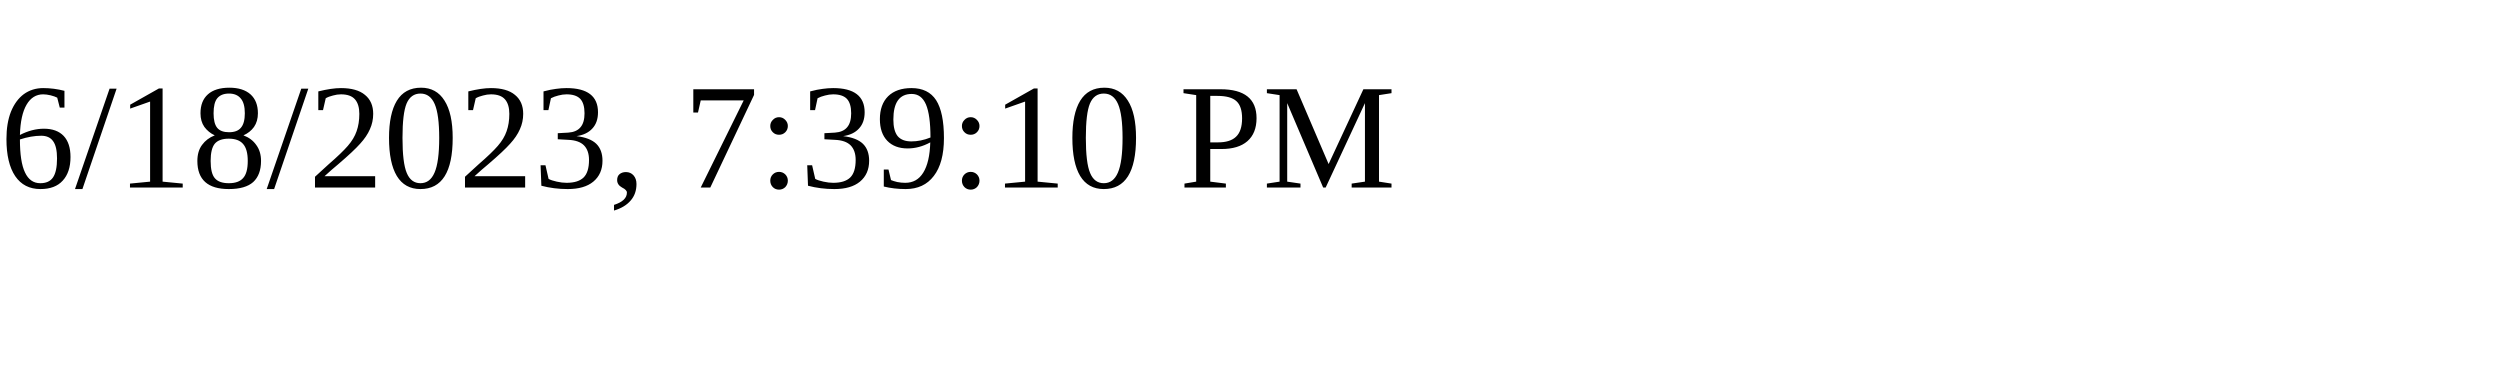
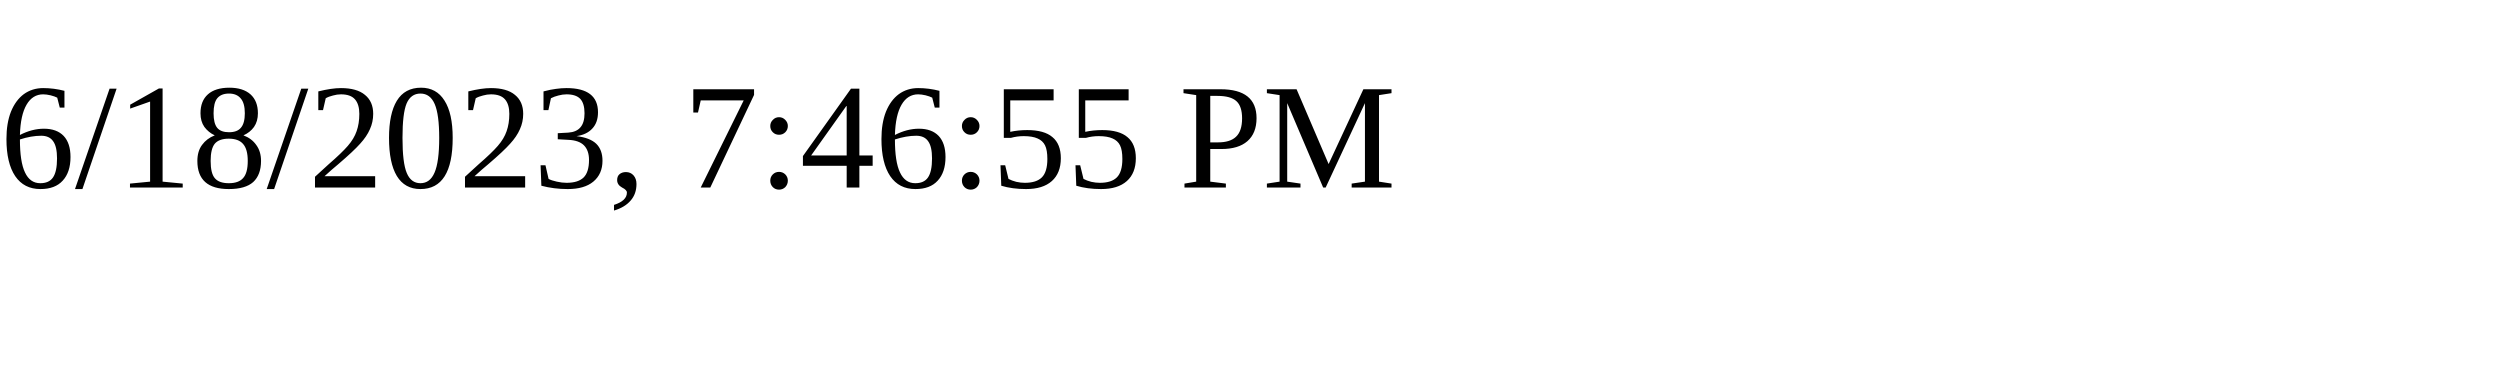
<svg xmlns="http://www.w3.org/2000/svg" height="30" width="200">
-   <text x="0" y="15">6/18/2023, 7:39:10 PM</text>
+   <text x="0" y="15">6/18/2023, 7:46:55 PM</text>
</svg>
